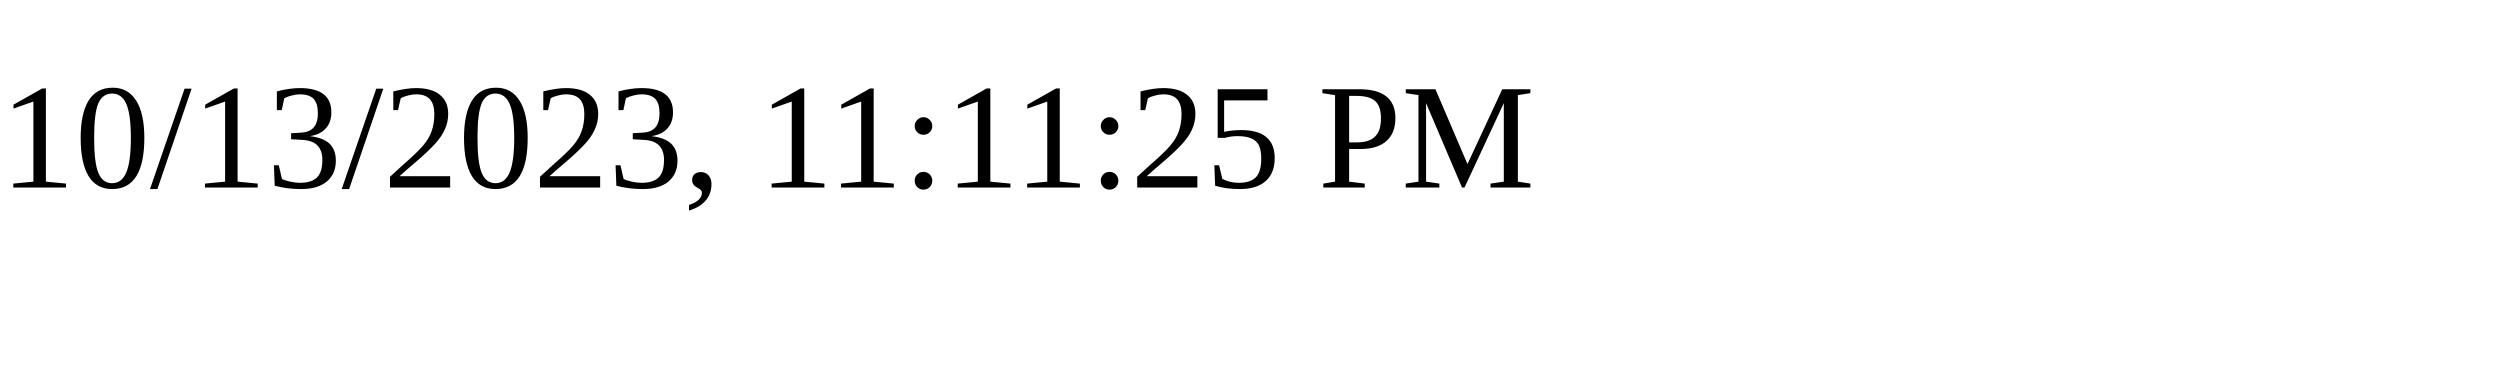
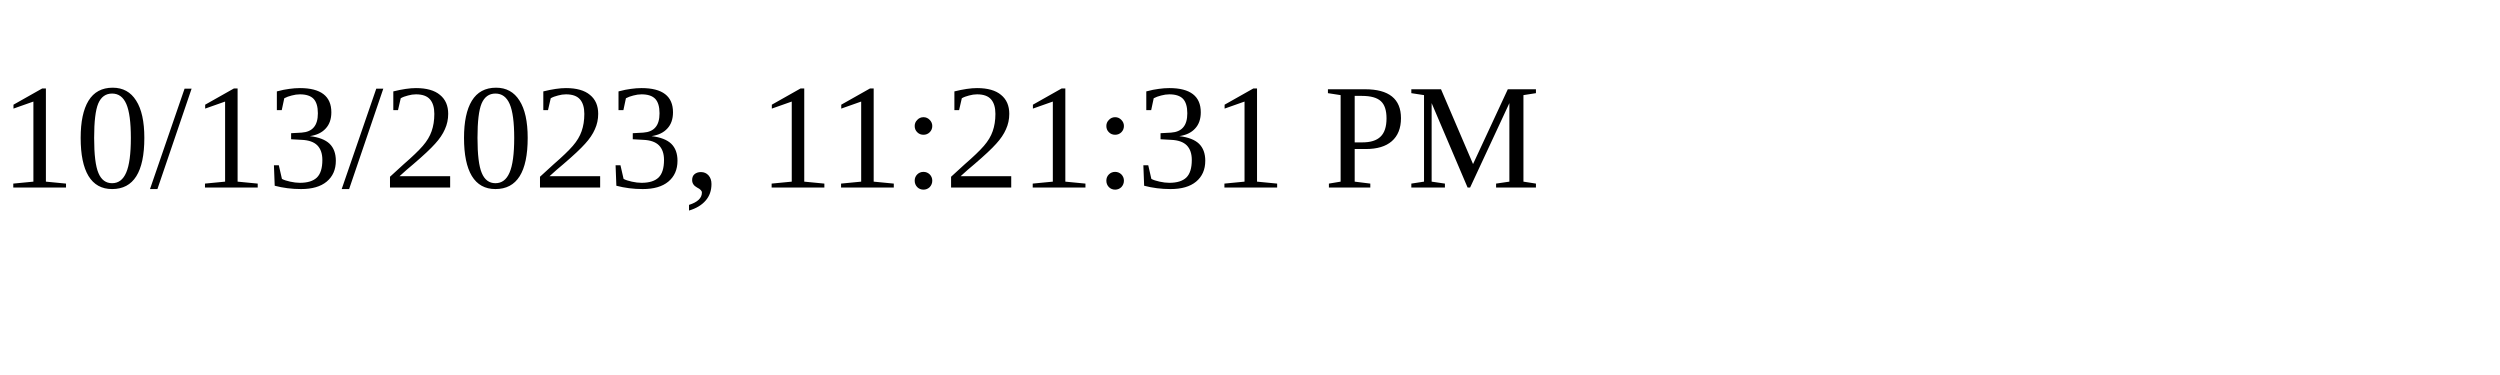
<svg xmlns="http://www.w3.org/2000/svg" height="30" width="200">
-   <text x="0" y="15">10/13/2023, 11:11:25 PM</text>
+   <text x="0" y="15">10/13/2023, 11:21:31 PM</text>
</svg>
